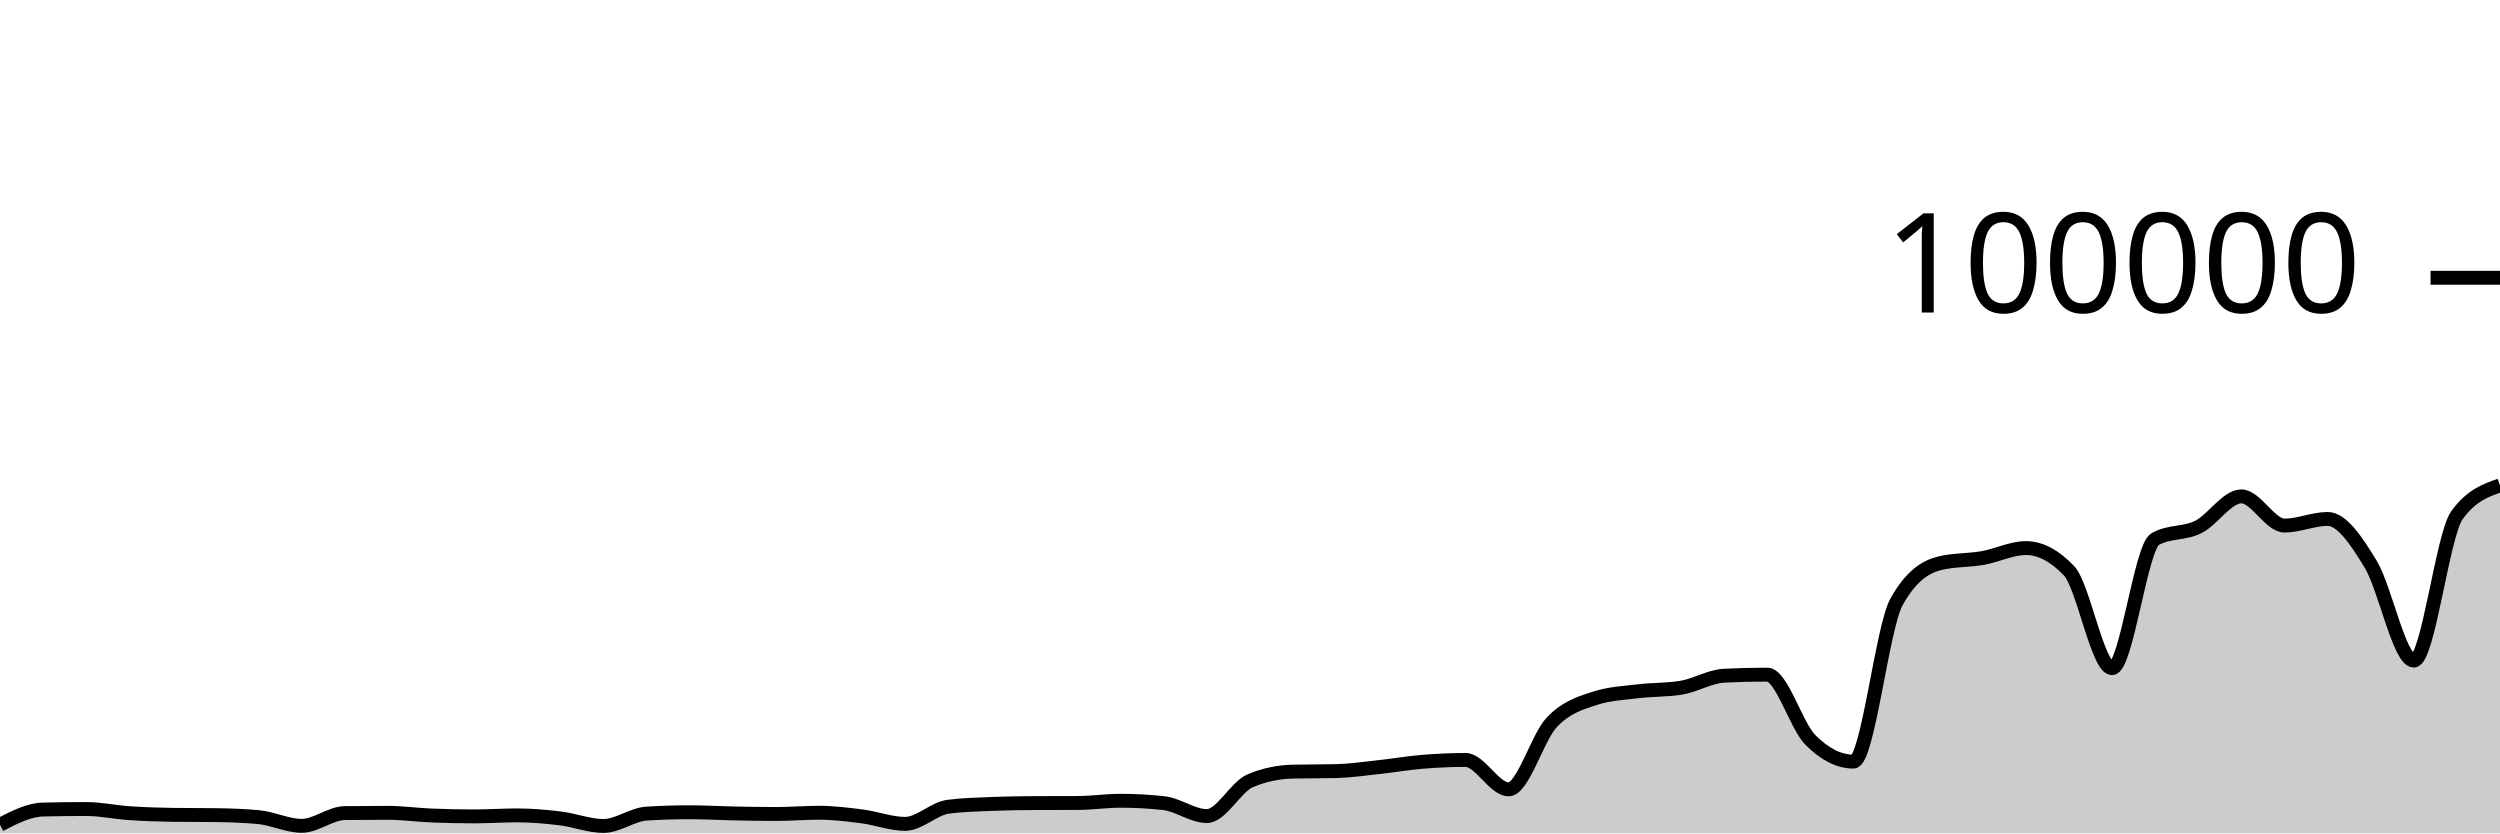
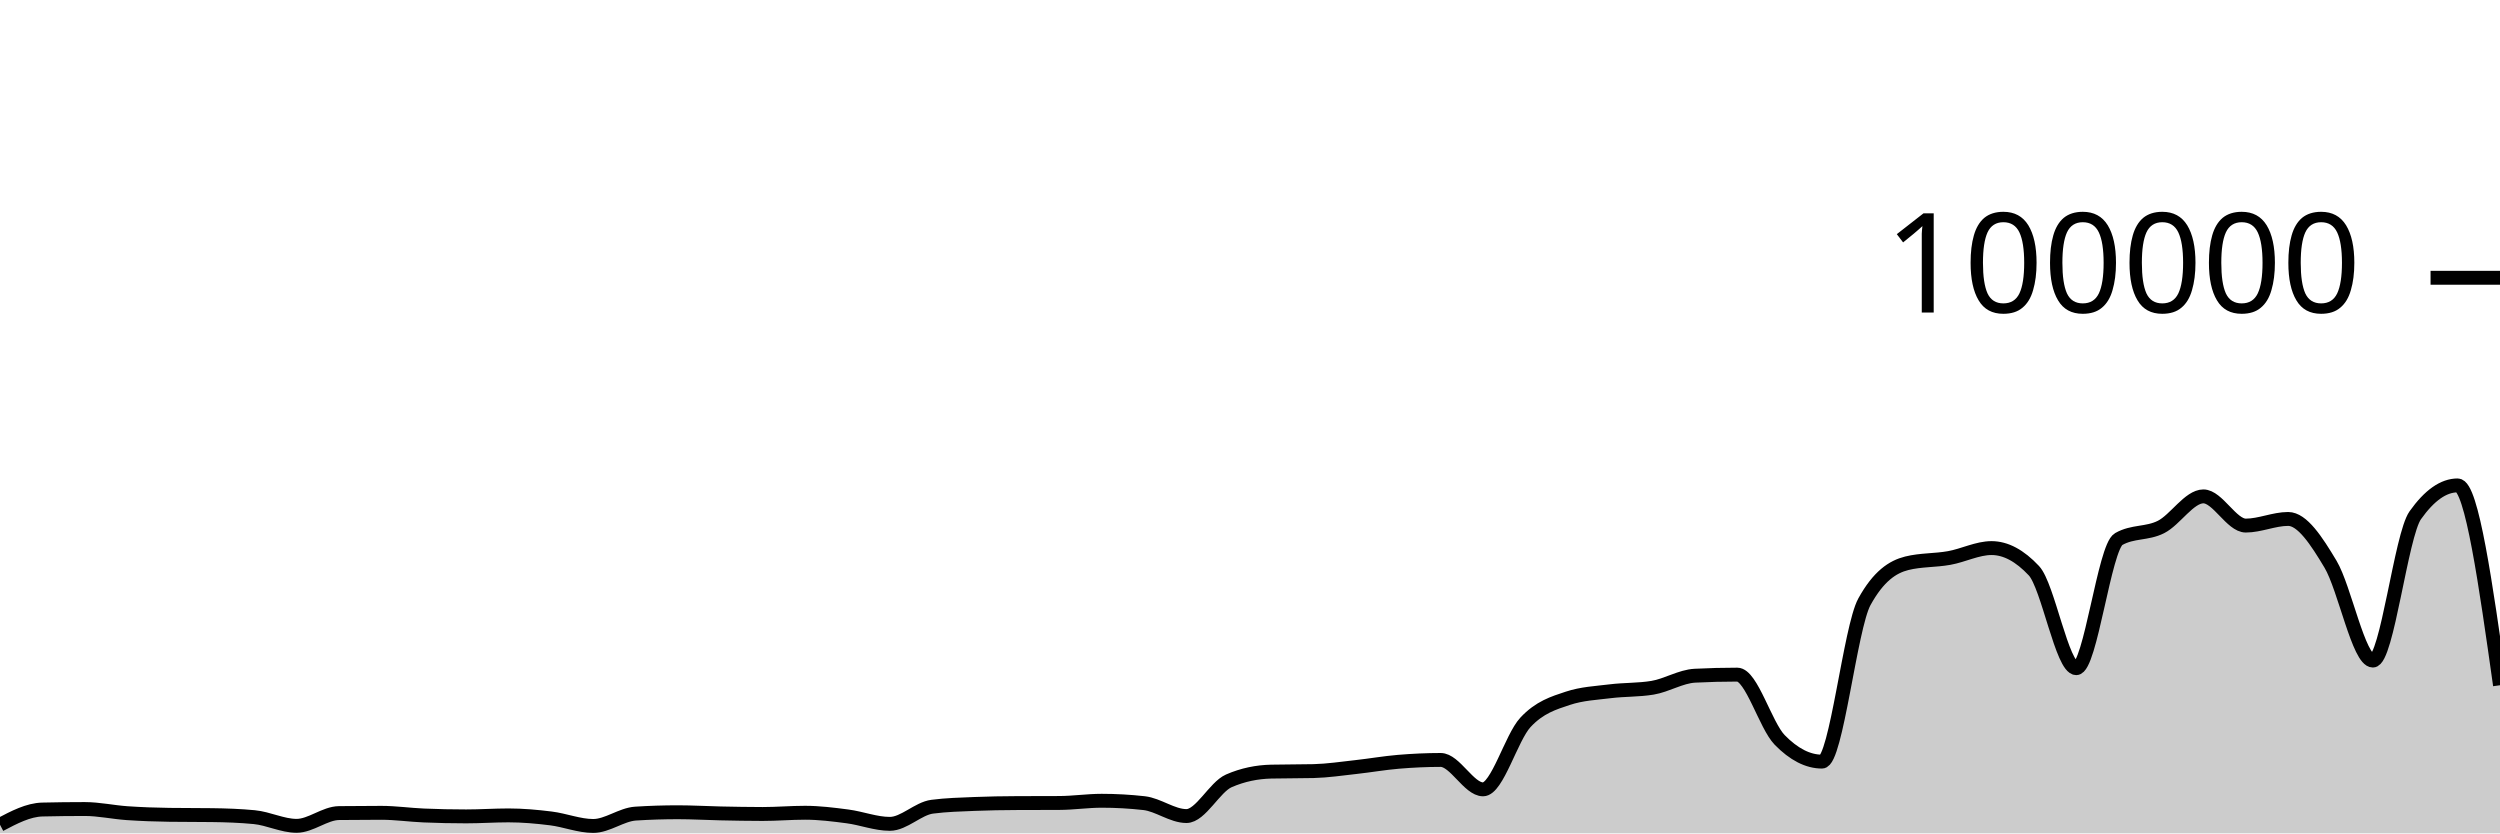
<svg xmlns="http://www.w3.org/2000/svg" viewBox="0 0 180 60">
  <g transform="translate(0,20)">
-     <path class="area" fill="rgba(0, 0, 0, 0.2)" d="M0,39.382C1.034,38.846,2.069,38.31,3.103,38.286C4.138,38.262,5.172,38.25,6.207,38.25C7.241,38.25,8.276,38.478,9.31,38.548C10.345,38.617,11.379,38.655,12.414,38.668C13.448,38.682,14.483,38.675,15.517,38.689C16.552,38.702,17.586,38.737,18.621,38.834C19.655,38.931,20.69,39.46,21.724,39.46C22.759,39.46,23.793,38.555,24.828,38.542C25.862,38.529,26.897,38.523,27.931,38.523C28.966,38.523,30,38.672,31.034,38.715C32.069,38.758,33.103,38.78,34.138,38.78C35.172,38.78,36.207,38.708,37.241,38.708C38.276,38.708,39.31,38.799,40.345,38.926C41.379,39.053,42.414,39.469,43.448,39.469C44.483,39.469,45.517,38.644,46.552,38.579C47.586,38.514,48.621,38.482,49.655,38.482C50.69,38.482,51.724,38.544,52.759,38.565C53.793,38.586,54.828,38.607,55.862,38.607C56.897,38.607,57.931,38.518,58.966,38.518C60,38.518,61.034,38.647,62.069,38.78C63.103,38.914,64.138,39.317,65.172,39.317C66.207,39.317,67.241,38.215,68.276,38.083C69.31,37.951,70.345,37.926,71.379,37.884C72.414,37.843,73.448,37.826,74.483,37.822C75.517,37.817,76.552,37.819,77.586,37.814C78.621,37.81,79.655,37.655,80.69,37.655C81.724,37.655,82.759,37.712,83.793,37.826C84.828,37.941,85.862,38.756,86.897,38.756C87.931,38.756,88.966,36.666,90,36.222C91.034,35.778,92.069,35.581,93.103,35.556C94.138,35.532,95.172,35.544,96.207,35.519C97.241,35.494,98.276,35.339,99.31,35.227C100.345,35.116,101.379,34.935,102.414,34.85C103.448,34.765,104.483,34.716,105.517,34.716C106.552,34.716,107.586,36.834,108.621,36.834C109.655,36.834,110.69,33.104,111.724,32.011C112.759,30.919,113.793,30.615,114.828,30.278C115.862,29.94,116.897,29.897,117.931,29.771C118.966,29.644,120,29.687,121.034,29.518C122.069,29.35,123.103,28.703,124.138,28.651C125.172,28.599,126.207,28.573,127.241,28.573C128.276,28.573,129.31,32.231,130.345,33.273C131.379,34.315,132.414,34.836,133.448,34.836C134.483,34.836,135.517,25.175,136.552,23.328C137.586,21.48,138.621,20.81,139.655,20.556C140.69,20.303,141.724,20.359,142.759,20.176C143.793,19.994,144.828,19.462,145.862,19.462C146.897,19.462,147.931,20.005,148.966,21.091C150,22.177,151.034,28.109,152.069,28.109C153.103,28.109,154.138,19.397,155.172,18.815C156.207,18.233,157.241,18.455,158.276,17.942C159.31,17.43,160.345,15.739,161.379,15.739C162.414,15.739,163.448,17.842,164.483,17.842C165.517,17.842,166.552,17.364,167.586,17.364C168.621,17.364,169.655,18.924,170.69,20.623C171.724,22.323,172.759,27.562,173.793,27.562C174.828,27.562,175.862,18.534,176.897,17.1C177.931,15.666,178.966,15.307,180,14.949L180,40C178.966,40,177.931,40,176.897,40C175.862,40,174.828,40,173.793,40C172.759,40,171.724,40,170.69,40C169.655,40,168.621,40,167.586,40C166.552,40,165.517,40,164.483,40C163.448,40,162.414,40,161.379,40C160.345,40,159.31,40,158.276,40C157.241,40,156.207,40,155.172,40C154.138,40,153.103,40,152.069,40C151.034,40,150,40,148.966,40C147.931,40,146.897,40,145.862,40C144.828,40,143.793,40,142.759,40C141.724,40,140.69,40,139.655,40C138.621,40,137.586,40,136.552,40C135.517,40,134.483,40,133.448,40C132.414,40,131.379,40,130.345,40C129.31,40,128.276,40,127.241,40C126.207,40,125.172,40,124.138,40C123.103,40,122.069,40,121.034,40C120,40,118.966,40,117.931,40C116.897,40,115.862,40,114.828,40C113.793,40,112.759,40,111.724,40C110.69,40,109.655,40,108.621,40C107.586,40,106.552,40,105.517,40C104.483,40,103.448,40,102.414,40C101.379,40,100.345,40,99.31,40C98.276,40,97.241,40,96.207,40C95.172,40,94.138,40,93.103,40C92.069,40,91.034,40,90,40C88.966,40,87.931,40,86.897,40C85.862,40,84.828,40,83.793,40C82.759,40,81.724,40,80.69,40C79.655,40,78.621,40,77.586,40C76.552,40,75.517,40,74.483,40C73.448,40,72.414,40,71.379,40C70.345,40,69.31,40,68.276,40C67.241,40,66.207,40,65.172,40C64.138,40,63.103,40,62.069,40C61.034,40,60,40,58.966,40C57.931,40,56.897,40,55.862,40C54.828,40,53.793,40,52.759,40C51.724,40,50.69,40,49.655,40C48.621,40,47.586,40,46.552,40C45.517,40,44.483,40,43.448,40C42.414,40,41.379,40,40.345,40C39.31,40,38.276,40,37.241,40C36.207,40,35.172,40,34.138,40C33.103,40,32.069,40,31.034,40C30,40,28.966,40,27.931,40C26.897,40,25.862,40,24.828,40C23.793,40,22.759,40,21.724,40C20.69,40,19.655,40,18.621,40C17.586,40,16.552,40,15.517,40C14.483,40,13.448,40,12.414,40C11.379,40,10.345,40,9.31,40C8.276,40,7.241,40,6.207,40C5.172,40,4.138,40,3.103,40C2.069,40,1.034,40,0,40Z" />
-     <path class="line" stroke="black" fill="none" d="M0,39.382C1.034,38.846,2.069,38.31,3.103,38.286C4.138,38.262,5.172,38.25,6.207,38.25C7.241,38.25,8.276,38.478,9.31,38.548C10.345,38.617,11.379,38.655,12.414,38.668C13.448,38.682,14.483,38.675,15.517,38.689C16.552,38.702,17.586,38.737,18.621,38.834C19.655,38.931,20.69,39.46,21.724,39.46C22.759,39.46,23.793,38.555,24.828,38.542C25.862,38.529,26.897,38.523,27.931,38.523C28.966,38.523,30,38.672,31.034,38.715C32.069,38.758,33.103,38.78,34.138,38.78C35.172,38.78,36.207,38.708,37.241,38.708C38.276,38.708,39.31,38.799,40.345,38.926C41.379,39.053,42.414,39.469,43.448,39.469C44.483,39.469,45.517,38.644,46.552,38.579C47.586,38.514,48.621,38.482,49.655,38.482C50.69,38.482,51.724,38.544,52.759,38.565C53.793,38.586,54.828,38.607,55.862,38.607C56.897,38.607,57.931,38.518,58.966,38.518C60,38.518,61.034,38.647,62.069,38.78C63.103,38.914,64.138,39.317,65.172,39.317C66.207,39.317,67.241,38.215,68.276,38.083C69.31,37.951,70.345,37.926,71.379,37.884C72.414,37.843,73.448,37.826,74.483,37.822C75.517,37.817,76.552,37.819,77.586,37.814C78.621,37.81,79.655,37.655,80.69,37.655C81.724,37.655,82.759,37.712,83.793,37.826C84.828,37.941,85.862,38.756,86.897,38.756C87.931,38.756,88.966,36.666,90,36.222C91.034,35.778,92.069,35.581,93.103,35.556C94.138,35.532,95.172,35.544,96.207,35.519C97.241,35.494,98.276,35.339,99.31,35.227C100.345,35.116,101.379,34.935,102.414,34.85C103.448,34.765,104.483,34.716,105.517,34.716C106.552,34.716,107.586,36.834,108.621,36.834C109.655,36.834,110.69,33.104,111.724,32.011C112.759,30.919,113.793,30.615,114.828,30.278C115.862,29.94,116.897,29.897,117.931,29.771C118.966,29.644,120,29.687,121.034,29.518C122.069,29.35,123.103,28.703,124.138,28.651C125.172,28.599,126.207,28.573,127.241,28.573C128.276,28.573,129.31,32.231,130.345,33.273C131.379,34.315,132.414,34.836,133.448,34.836C134.483,34.836,135.517,25.175,136.552,23.328C137.586,21.48,138.621,20.81,139.655,20.556C140.69,20.303,141.724,20.359,142.759,20.176C143.793,19.994,144.828,19.462,145.862,19.462C146.897,19.462,147.931,20.005,148.966,21.091C150,22.177,151.034,28.109,152.069,28.109C153.103,28.109,154.138,19.397,155.172,18.815C156.207,18.233,157.241,18.455,158.276,17.942C159.31,17.43,160.345,15.739,161.379,15.739C162.414,15.739,163.448,17.842,164.483,17.842C165.517,17.842,166.552,17.364,167.586,17.364C168.621,17.364,169.655,18.924,170.69,20.623C171.724,22.323,172.759,27.562,173.793,27.562C174.828,27.562,175.862,18.534,176.897,17.1C177.931,15.666,178.966,15.307,180,14.949" />
+     <path class="area" fill="rgba(0, 0, 0, 0.2)" d="M0,39.382C1.017,38.846,2.034,38.31,3.051,38.286C4.068,38.262,5.085,38.25,6.102,38.25C7.119,38.25,8.136,38.478,9.153,38.548C10.169,38.617,11.186,38.655,12.203,38.668C13.22,38.682,14.237,38.675,15.254,38.689C16.271,38.702,17.288,38.737,18.305,38.834C19.322,38.931,20.339,39.46,21.356,39.46C22.373,39.46,23.39,38.555,24.407,38.542C25.424,38.529,26.441,38.523,27.458,38.523C28.475,38.523,29.492,38.672,30.508,38.715C31.525,38.758,32.542,38.78,33.559,38.78C34.576,38.78,35.593,38.708,36.61,38.708C37.627,38.708,38.644,38.799,39.661,38.926C40.678,39.053,41.695,39.469,42.712,39.469C43.729,39.469,44.746,38.644,45.763,38.579C46.78,38.514,47.797,38.482,48.814,38.482C49.831,38.482,50.847,38.544,51.864,38.565C52.881,38.586,53.898,38.607,54.915,38.607C55.932,38.607,56.949,38.518,57.966,38.518C58.983,38.518,60,38.647,61.017,38.78C62.034,38.914,63.051,39.317,64.068,39.317C65.085,39.317,66.102,38.215,67.119,38.083C68.136,37.951,69.153,37.926,70.169,37.884C71.186,37.843,72.203,37.826,73.22,37.822C74.237,37.817,75.254,37.819,76.271,37.814C77.288,37.81,78.305,37.655,79.322,37.655C80.339,37.655,81.356,37.712,82.373,37.826C83.39,37.941,84.407,38.756,85.424,38.756C86.441,38.756,87.458,36.666,88.475,36.222C89.492,35.778,90.508,35.581,91.525,35.556C92.542,35.532,93.559,35.544,94.576,35.519C95.593,35.494,96.61,35.339,97.627,35.227C98.644,35.116,99.661,34.935,100.678,34.85C101.695,34.765,102.712,34.716,103.729,34.716C104.746,34.716,105.763,36.834,106.78,36.834C107.797,36.834,108.814,33.104,109.831,32.011C110.847,30.919,111.864,30.615,112.881,30.278C113.898,29.94,114.915,29.897,115.932,29.771C116.949,29.644,117.966,29.687,118.983,29.518C120,29.35,121.017,28.703,122.034,28.651C123.051,28.599,124.068,28.573,125.085,28.573C126.102,28.573,127.119,32.231,128.136,33.273C129.153,34.315,130.169,34.836,131.186,34.836C132.203,34.836,133.22,25.175,134.237,23.328C135.254,21.48,136.271,20.81,137.288,20.556C138.305,20.303,139.322,20.359,140.339,20.176C141.356,19.994,142.373,19.462,143.39,19.462C144.407,19.462,145.424,20.005,146.441,21.091C147.458,22.177,148.475,28.109,149.492,28.109C150.508,28.109,151.525,19.397,152.542,18.815C153.559,18.233,154.576,18.455,155.593,17.942C156.61,17.43,157.627,15.739,158.644,15.739C159.661,15.739,160.678,17.842,161.695,17.842C162.712,17.842,163.729,17.364,164.746,17.364C165.763,17.364,166.78,18.924,167.797,20.623C168.814,22.323,169.831,27.562,170.847,27.562C171.864,27.562,172.881,18.534,173.898,17.1C174.915,15.666,175.932,14.949,176.949,14.949C177.966,14.949,178.983,22.143,180,29.338L180,40C178.983,40,177.966,40,176.949,40C175.932,40,174.915,40,173.898,40C172.881,40,171.864,40,170.847,40C169.831,40,168.814,40,167.797,40C166.78,40,165.763,40,164.746,40C163.729,40,162.712,40,161.695,40C160.678,40,159.661,40,158.644,40C157.627,40,156.61,40,155.593,40C154.576,40,153.559,40,152.542,40C151.525,40,150.508,40,149.492,40C148.475,40,147.458,40,146.441,40C145.424,40,144.407,40,143.39,40C142.373,40,141.356,40,140.339,40C139.322,40,138.305,40,137.288,40C136.271,40,135.254,40,134.237,40C133.22,40,132.203,40,131.186,40C130.169,40,129.153,40,128.136,40C127.119,40,126.102,40,125.085,40C124.068,40,123.051,40,122.034,40C121.017,40,120,40,118.983,40C117.966,40,116.949,40,115.932,40C114.915,40,113.898,40,112.881,40C111.864,40,110.847,40,109.831,40C108.814,40,107.797,40,106.78,40C105.763,40,104.746,40,103.729,40C102.712,40,101.695,40,100.678,40C99.661,40,98.644,40,97.627,40C96.61,40,95.593,40,94.576,40C93.559,40,92.542,40,91.525,40C90.508,40,89.492,40,88.475,40C87.458,40,86.441,40,85.424,40C84.407,40,83.39,40,82.373,40C81.356,40,80.339,40,79.322,40C78.305,40,77.288,40,76.271,40C75.254,40,74.237,40,73.22,40C72.203,40,71.186,40,70.169,40C69.153,40,68.136,40,67.119,40C66.102,40,65.085,40,64.068,40C63.051,40,62.034,40,61.017,40C60,40,58.983,40,57.966,40C56.949,40,55.932,40,54.915,40C53.898,40,52.881,40,51.864,40C50.847,40,49.831,40,48.814,40C47.797,40,46.78,40,45.763,40C44.746,40,43.729,40,42.712,40C41.695,40,40.678,40,39.661,40C38.644,40,37.627,40,36.61,40C35.593,40,34.576,40,33.559,40C32.542,40,31.525,40,30.508,40C29.492,40,28.475,40,27.458,40C26.441,40,25.424,40,24.407,40C23.39,40,22.373,40,21.356,40C20.339,40,19.322,40,18.305,40C17.288,40,16.271,40,15.254,40C14.237,40,13.22,40,12.203,40C11.186,40,10.169,40,9.153,40C8.136,40,7.119,40,6.102,40C5.085,40,4.068,40,3.051,40C2.034,40,1.017,40,0,40Z" />
+     <path class="line" stroke="black" fill="none" d="M0,39.382C1.017,38.846,2.034,38.31,3.051,38.286C4.068,38.262,5.085,38.25,6.102,38.25C7.119,38.25,8.136,38.478,9.153,38.548C10.169,38.617,11.186,38.655,12.203,38.668C13.22,38.682,14.237,38.675,15.254,38.689C16.271,38.702,17.288,38.737,18.305,38.834C19.322,38.931,20.339,39.46,21.356,39.46C22.373,39.46,23.39,38.555,24.407,38.542C25.424,38.529,26.441,38.523,27.458,38.523C28.475,38.523,29.492,38.672,30.508,38.715C31.525,38.758,32.542,38.78,33.559,38.78C34.576,38.78,35.593,38.708,36.61,38.708C37.627,38.708,38.644,38.799,39.661,38.926C40.678,39.053,41.695,39.469,42.712,39.469C43.729,39.469,44.746,38.644,45.763,38.579C46.78,38.514,47.797,38.482,48.814,38.482C49.831,38.482,50.847,38.544,51.864,38.565C52.881,38.586,53.898,38.607,54.915,38.607C55.932,38.607,56.949,38.518,57.966,38.518C58.983,38.518,60,38.647,61.017,38.78C62.034,38.914,63.051,39.317,64.068,39.317C65.085,39.317,66.102,38.215,67.119,38.083C68.136,37.951,69.153,37.926,70.169,37.884C71.186,37.843,72.203,37.826,73.22,37.822C74.237,37.817,75.254,37.819,76.271,37.814C77.288,37.81,78.305,37.655,79.322,37.655C80.339,37.655,81.356,37.712,82.373,37.826C83.39,37.941,84.407,38.756,85.424,38.756C86.441,38.756,87.458,36.666,88.475,36.222C89.492,35.778,90.508,35.581,91.525,35.556C92.542,35.532,93.559,35.544,94.576,35.519C95.593,35.494,96.61,35.339,97.627,35.227C98.644,35.116,99.661,34.935,100.678,34.85C101.695,34.765,102.712,34.716,103.729,34.716C104.746,34.716,105.763,36.834,106.78,36.834C107.797,36.834,108.814,33.104,109.831,32.011C110.847,30.919,111.864,30.615,112.881,30.278C113.898,29.94,114.915,29.897,115.932,29.771C116.949,29.644,117.966,29.687,118.983,29.518C120,29.35,121.017,28.703,122.034,28.651C123.051,28.599,124.068,28.573,125.085,28.573C126.102,28.573,127.119,32.231,128.136,33.273C129.153,34.315,130.169,34.836,131.186,34.836C132.203,34.836,133.22,25.175,134.237,23.328C135.254,21.48,136.271,20.81,137.288,20.556C138.305,20.303,139.322,20.359,140.339,20.176C141.356,19.994,142.373,19.462,143.39,19.462C144.407,19.462,145.424,20.005,146.441,21.091C147.458,22.177,148.475,28.109,149.492,28.109C150.508,28.109,151.525,19.397,152.542,18.815C153.559,18.233,154.576,18.455,155.593,17.942C156.61,17.43,157.627,15.739,158.644,15.739C159.661,15.739,160.678,17.842,161.695,17.842C162.712,17.842,163.729,17.364,164.746,17.364C165.763,17.364,166.78,18.924,167.797,20.623C168.814,22.323,169.831,27.562,170.847,27.562C171.864,27.562,172.881,18.534,173.898,17.1C174.915,15.666,175.932,14.949,176.949,14.949C177.966,14.949,178.983,22.143,180,29.338" />
    <path class="axis-ceiling" stroke-width="1" stroke="black" fill="none" d="M175,0L180,0" />
    <text class="axis-ceiling-label" font-family="sans-serif" text-anchor="end" font-size="10px" x="170" y="2.5">100000</text>
  </g>
</svg>
